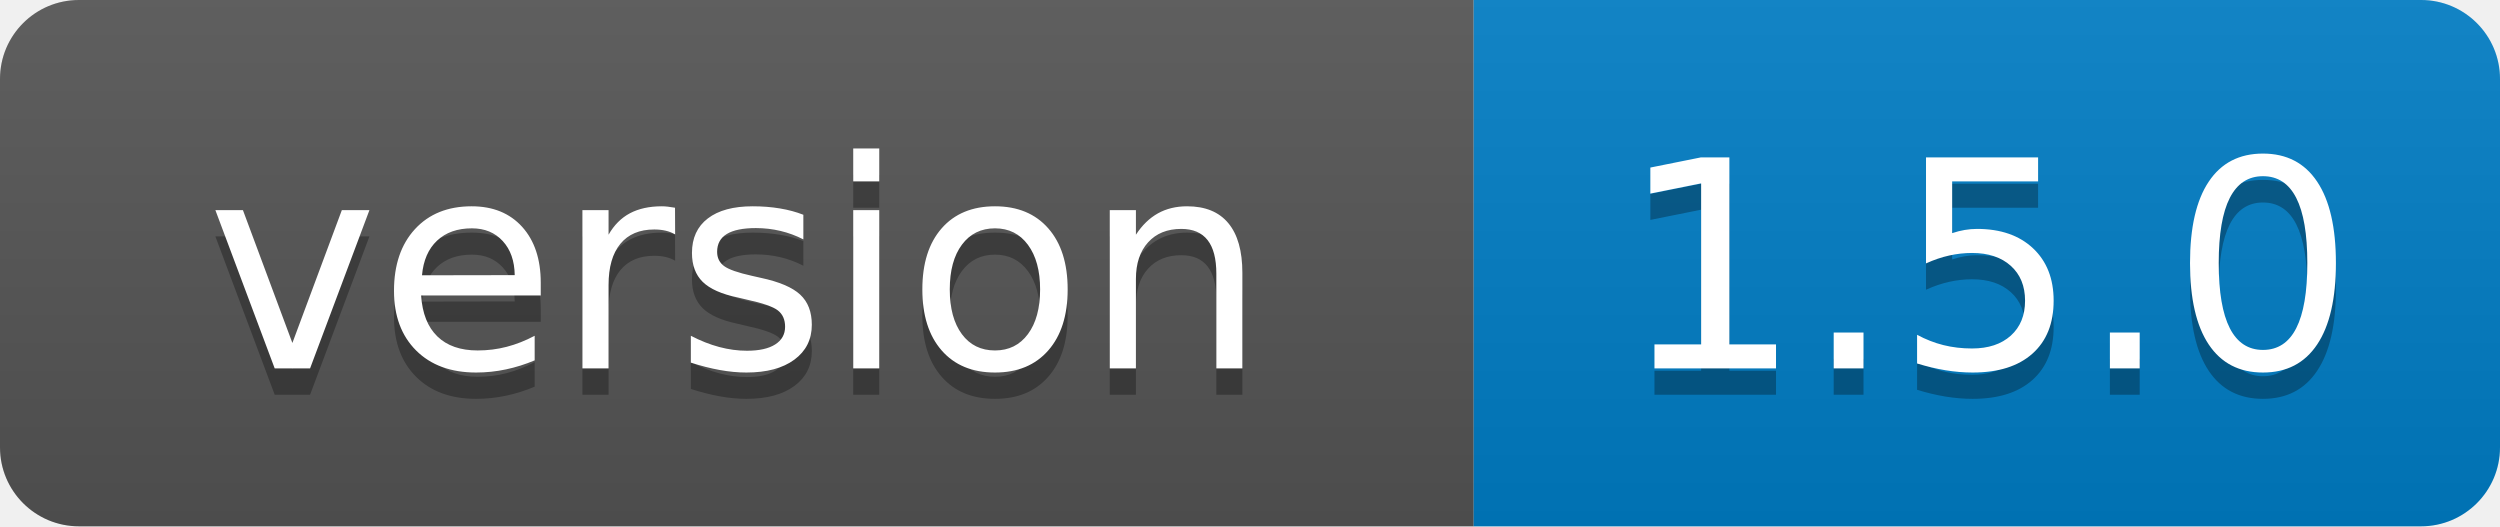
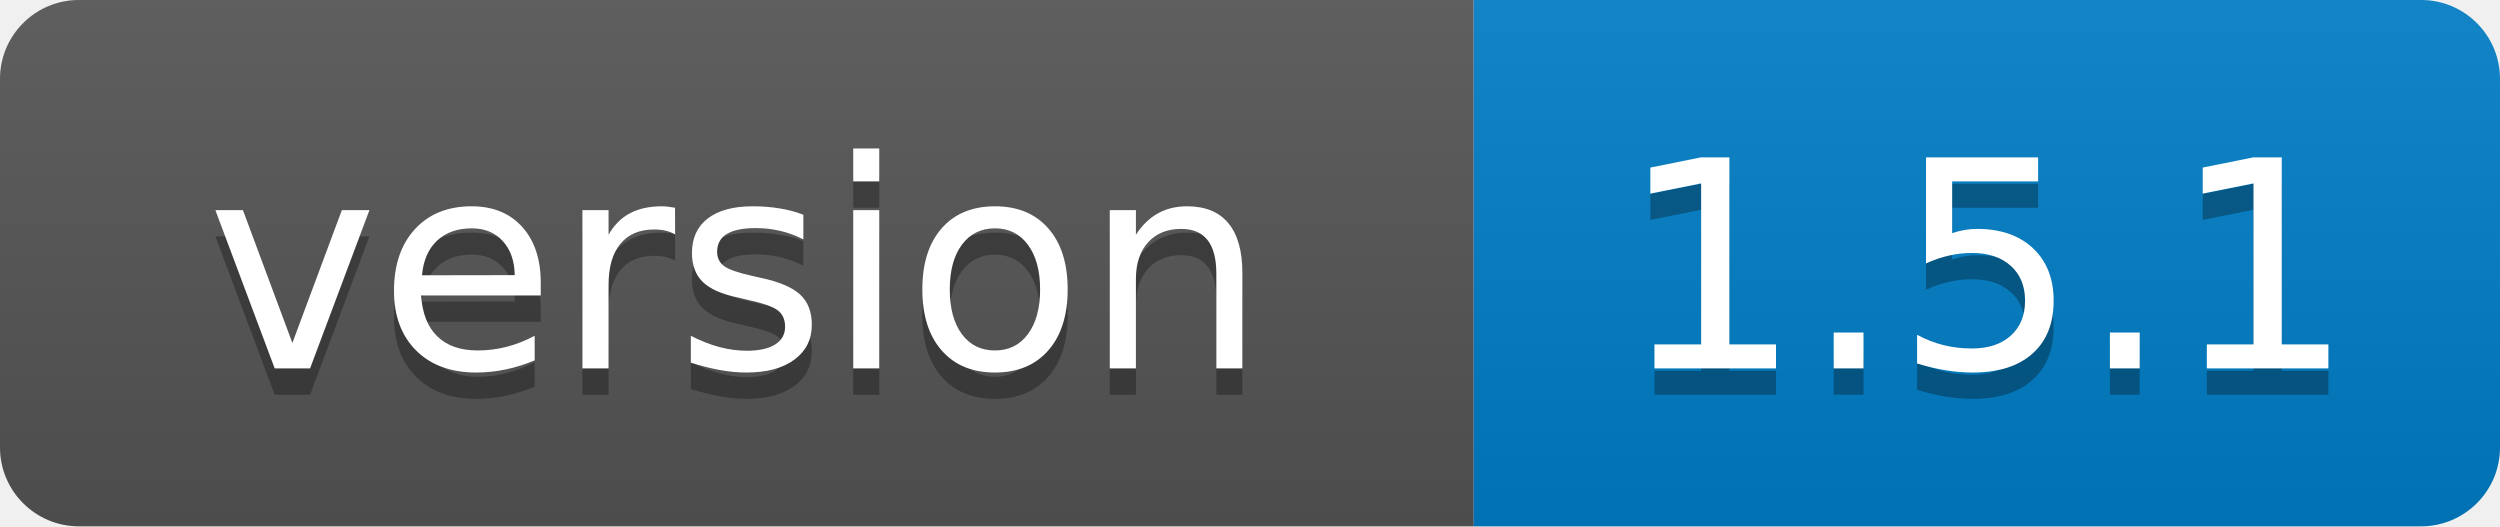
- <svg xmlns="http://www.w3.org/2000/svg" width="95" height="20" role="img" aria-label="version: 1.5.0">
+ <svg xmlns="http://www.w3.org/2000/svg" width="95" height="20" role="img" aria-label="version: 1.5.1">
  <linearGradient id="s" x2="0" y2="100%">
    <stop offset="0" stop-color="#bbb" stop-opacity=".1" />
    <stop offset="1" stop-opacity=".1" />
  </linearGradient>
  <clipPath id="r">
    <rect width="95" height="20" rx="3" fill="#fff" />
  </clipPath>
  <g clip-path="url(#r)">
    <rect width="56" height="20" fill="#555" />
    <rect x="56" width="39" height="20" fill="#007ec6" />
    <rect width="95" height="20" fill="url(#s)" />
  </g>
  <g fill="#fff" text-anchor="middle" font-family="Verdana,Geneva,DejaVu Sans,sans-serif" text-rendering="geometricPrecision" font-size="110">
    <text aria-hidden="true" x="280" y="150" fill="#010101" fill-opacity=".3" transform="scale(.1)" textLength="455">version</text>
    <text x="280" y="140" transform="scale(.1)" fill="#fff" textLength="455">version</text>
-     <text aria-hidden="true" x="755" y="150" fill="#010101" fill-opacity=".3" transform="scale(.1)" textLength="294">1.5.0</text>
-     <text x="755" y="140" transform="scale(.1)" fill="#fff" textLength="294">1.5.0</text>
+     <text aria-hidden="true" x="755" y="150" fill="#010101" fill-opacity=".3" transform="scale(.1)" textLength="294">1.5.1</text>
+     <text x="755" y="140" transform="scale(.1)" fill="#fff" textLength="294">1.5.1</text>
  </g>
</svg>
